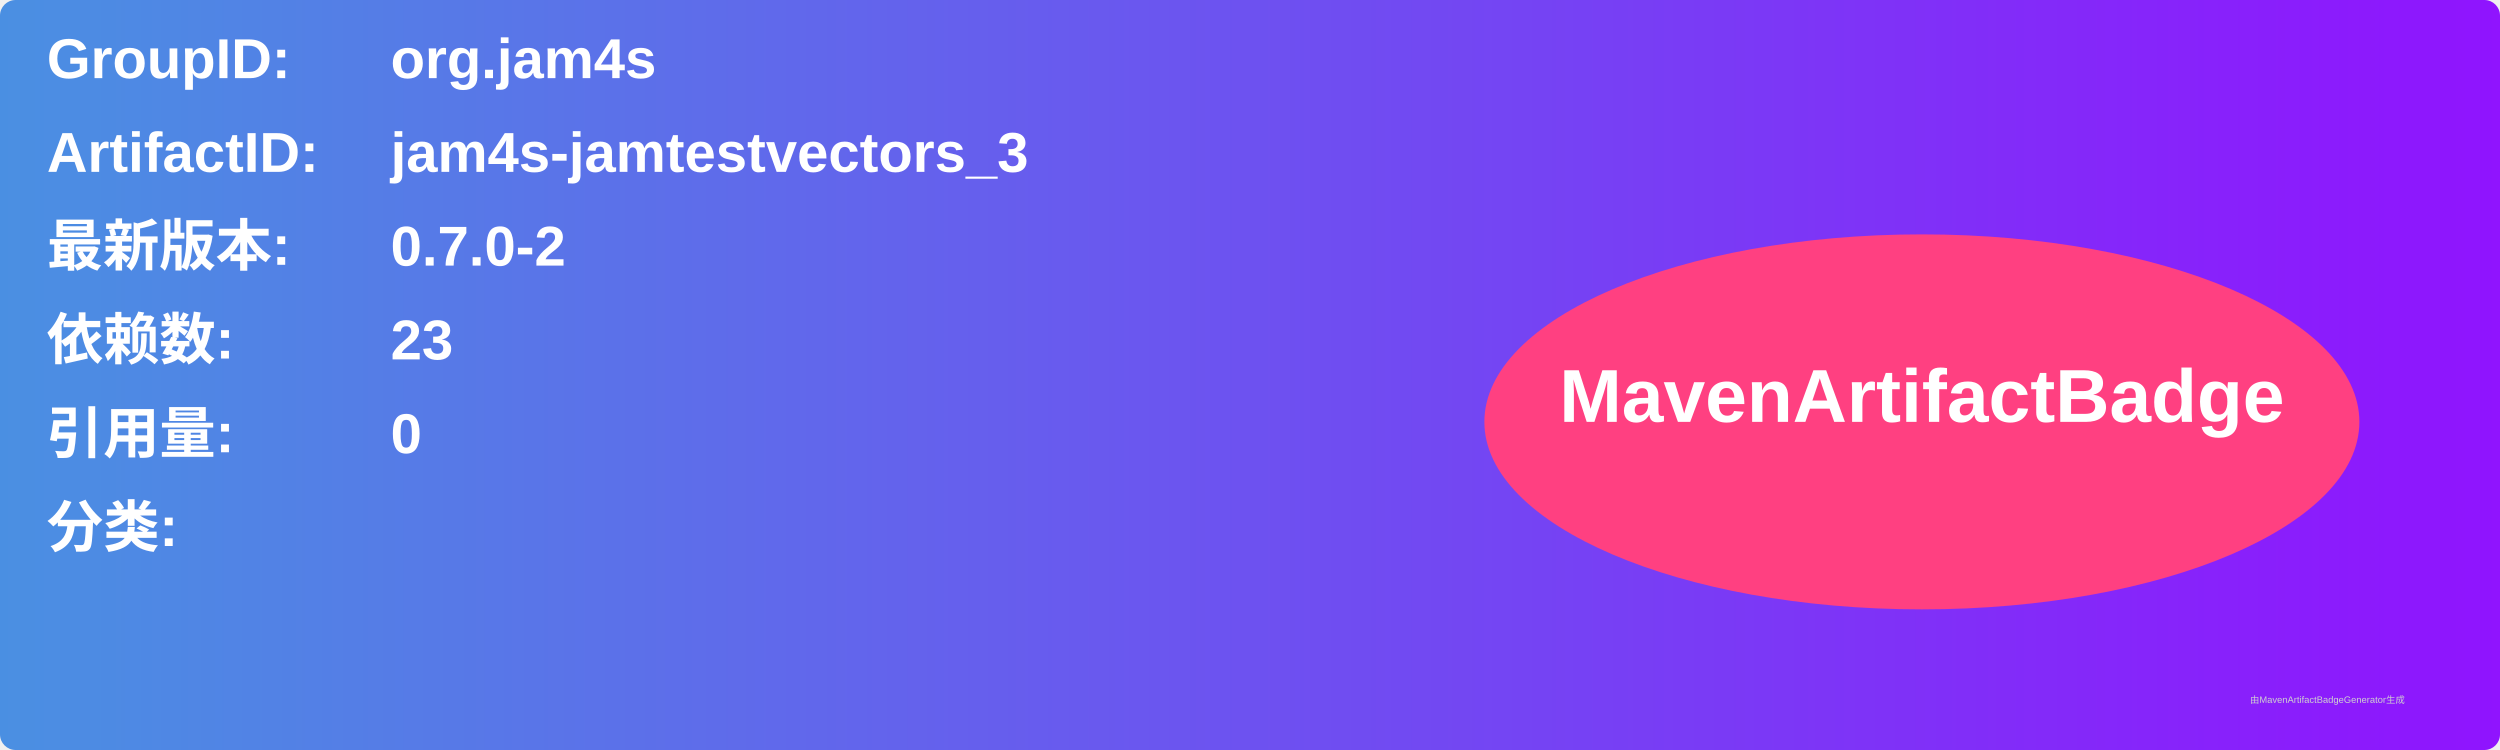
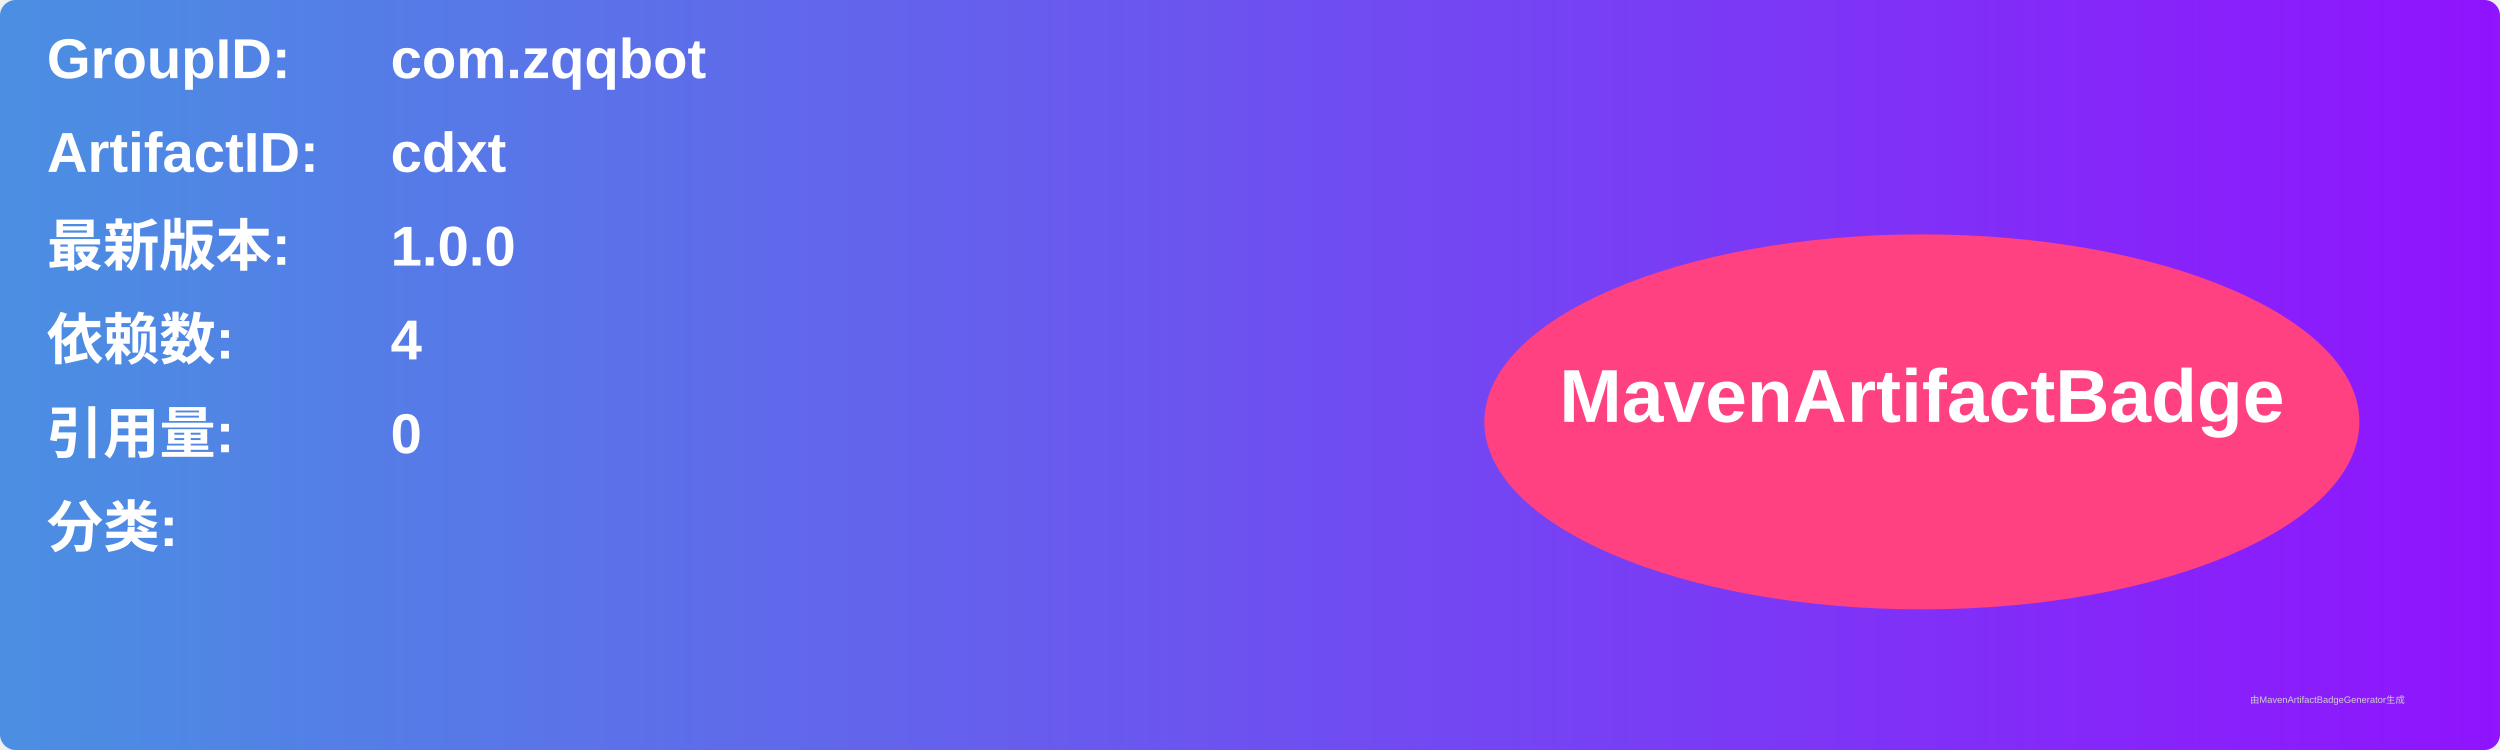
<svg xmlns="http://www.w3.org/2000/svg" width="800" height="240" viewBox="0 0 800 240">
  <linearGradient id="grad" x1="0%" y1="0%" x2="100%" y2="0%">
    <stop offset="0%" stop-color="#4a90e2" />
    <stop offset="100%" stop-color="#9013fe" />
  </linearGradient>
  <rect width="100%" height="100%" rx="5" ry="5" fill="url(#grad)" />
  <g transform="translate(15, 15)">
    <text x="0" y="10" font-family="Arial" font-size="18" fill="white" font-weight="bold" width="260">GroupID:</text>
-     <text x="110" y="10" font-family="Arial" font-size="18" fill="white" font-weight="bold" width="460">org.jam4s</text>
+     <text x="110" y="10" font-family="Arial" font-size="18" fill="white" font-weight="bold" width="460">com.zqqbot</text>
    <text x="0" y="40" font-family="Arial" font-size="18" fill="white" font-weight="bold" width="260">ArtifactID:</text>
-     <text x="110" y="40" font-family="Arial" font-size="18" fill="white" font-weight="bold" width="460">jam4s-jamtestvectors_3</text>
+     <text x="110" y="40" font-family="Arial" font-size="18" fill="white" font-weight="bold" width="460">cdxt</text>
    <text x="0" y="70" font-family="Arial" font-size="18" fill="white" font-weight="bold">最新版本:</text>
    <text x="110" y="70" font-family="Arial" font-size="18" fill="white" font-weight="bold">
-       <tspan font-weight="bold">0.7.0-2</tspan>
+       <tspan font-weight="bold">1.0.0</tspan>
    </text>
    <text x="0" y="100" font-family="Arial" font-size="18" fill="white" font-weight="bold">依赖数: </text>
    <text x="110" y="100" font-family="Arial" font-size="18" fill="white">
-       <tspan font-weight="bold">23</tspan>
+       <tspan font-weight="bold">4</tspan>
    </text>
    <text x="0" y="130" font-family="Arial" font-size="18" fill="white" font-weight="bold">引用量: </text>
    <text x="110" y="130" font-family="Arial" font-size="18" fill="white">
      <tspan font-weight="bold">0</tspan>
    </text>
    <text x="0" y="160" font-family="Arial" font-size="18" fill="white" font-weight="bold">分类:</text>
    <text x="10" y="190" font-family="Arial" font-size="10" fill="white">
      <tspan font-weight="bold" />
    </text>
    <ellipse cx="600" cy="120" rx="140" ry="60" fill="#ff4081" />
    <text x="600" y="120" text-anchor="middle" font-family="Arial" font-size="24" fill="white" font-weight="bold">MavenArtifactBadge</text>
  </g>
  <text x="720" y="225" font-family="Arial" font-size="3" fill="#d0d0d0">由MavenArtifactBadgeGenerator生成</text>
</svg>
